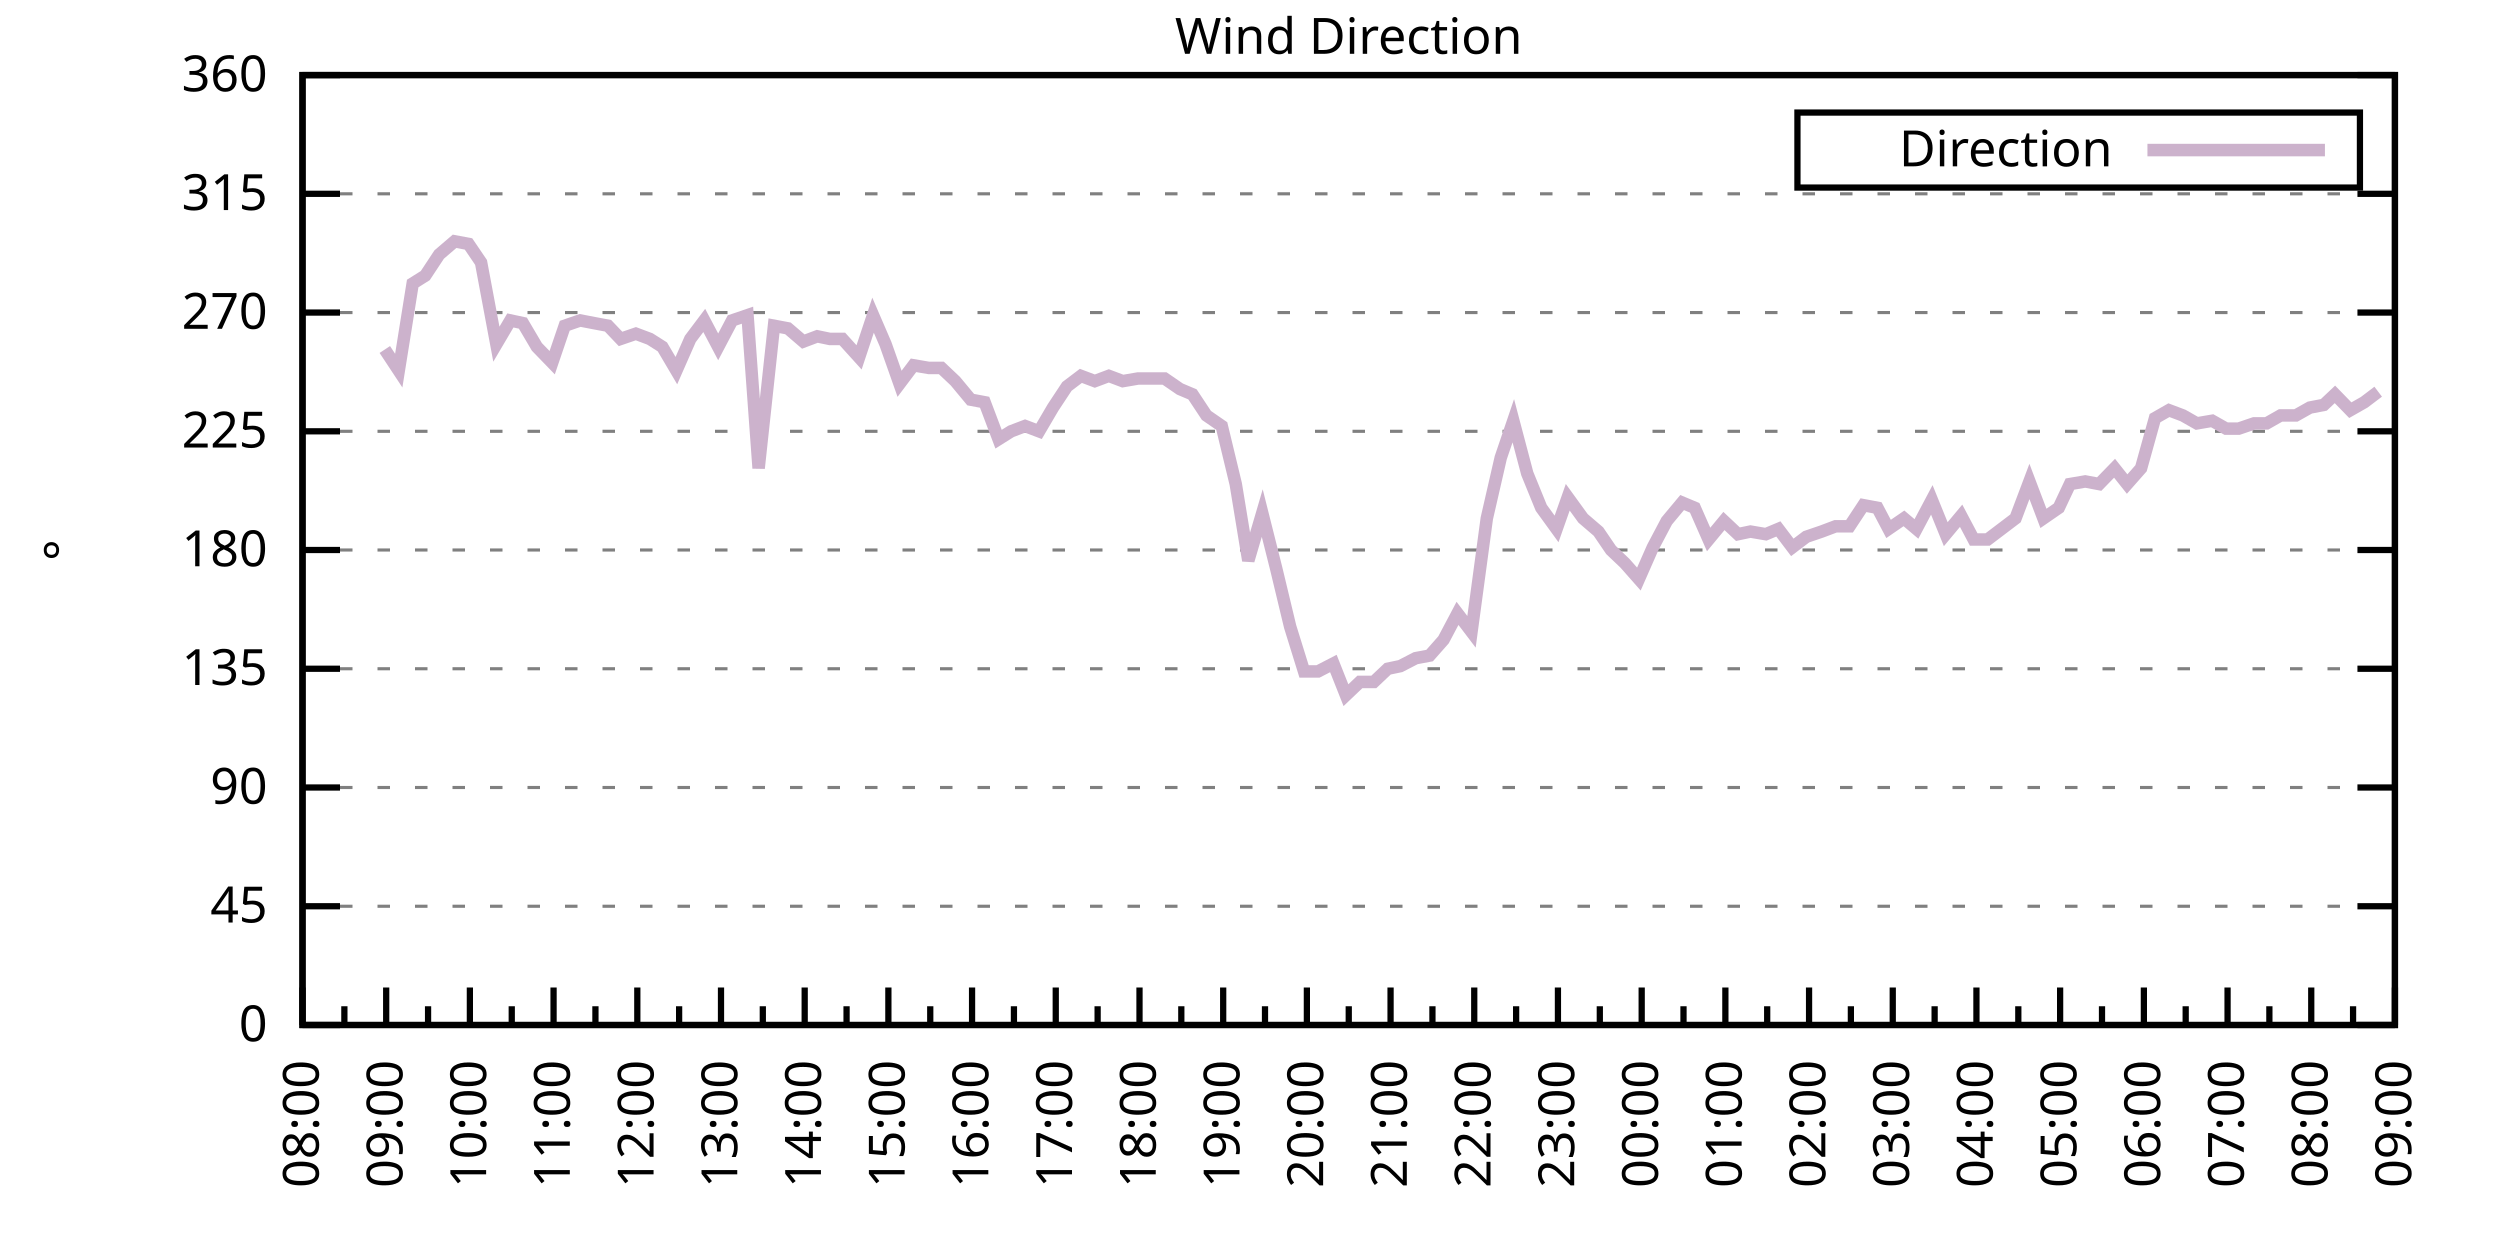
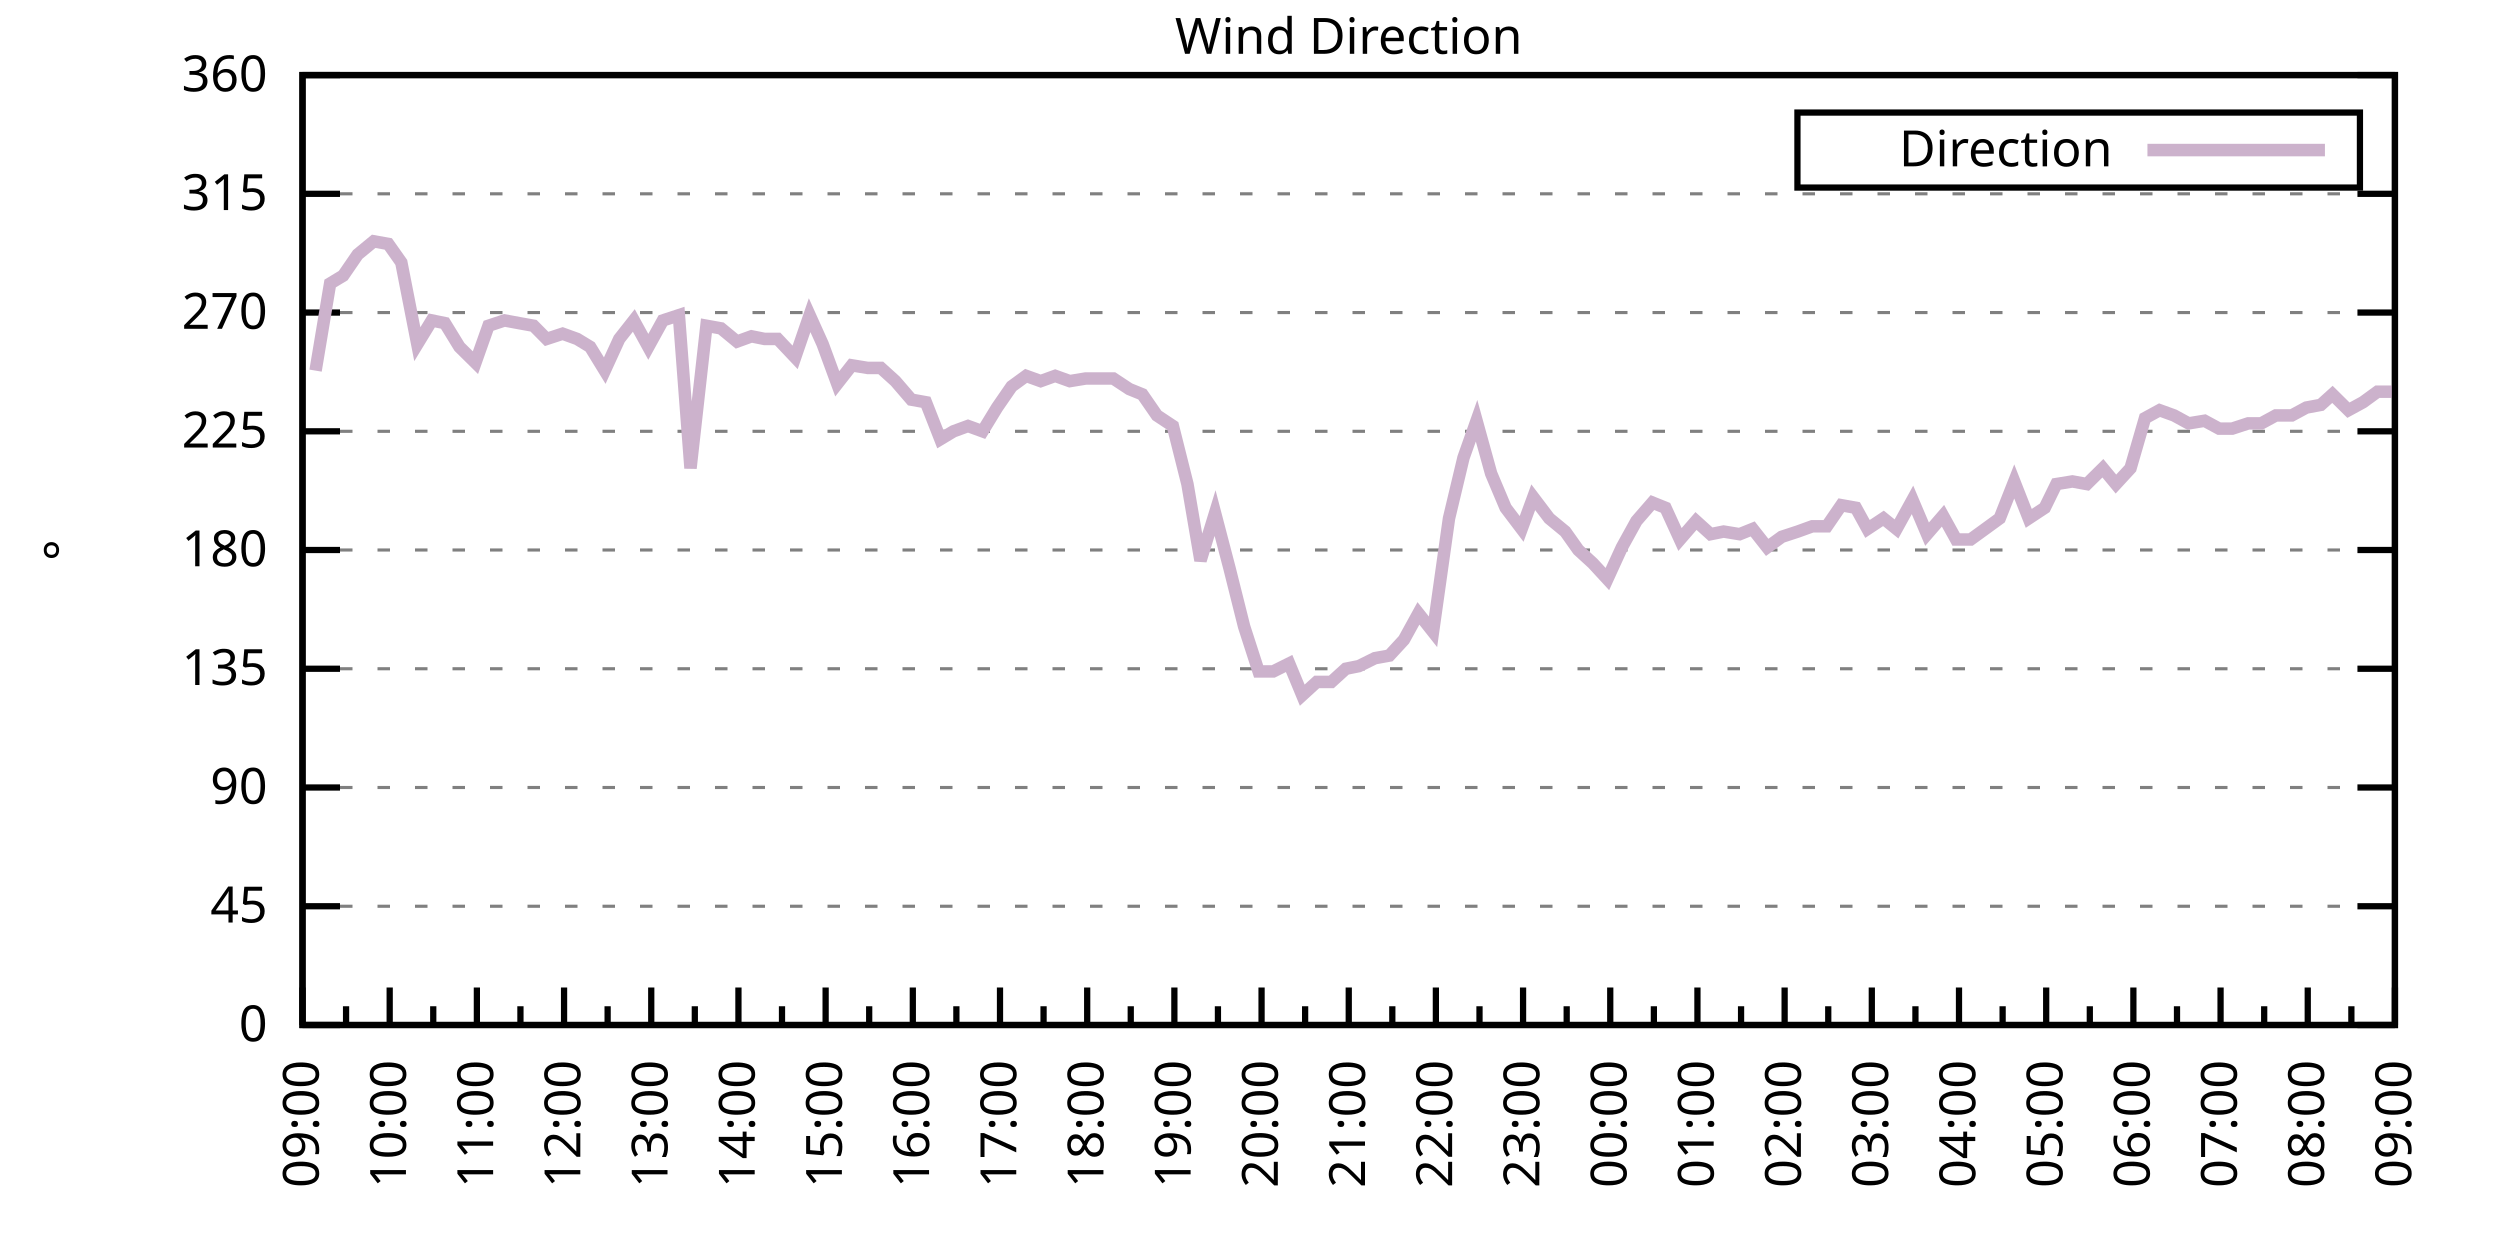
<svg xmlns="http://www.w3.org/2000/svg" xmlns:xlink="http://www.w3.org/1999/xlink" width="400" height="200" viewBox="0 0 400 200">
  <g id="gnuplot_canvas">
    <rect x="0" y="0" width="400" height="200" fill="none" />
    <defs>
      <circle id="gpDot" r="0.5" stroke-width="0.5" stroke="currentColor" />
      <path id="gpPt0" stroke-width="0.333" stroke="currentColor" d="M-1,0 h2 M0,-1 v2" />
      <path id="gpPt1" stroke-width="0.333" stroke="currentColor" d="M-1,-1 L1,1 M1,-1 L-1,1" />
      <path id="gpPt2" stroke-width="0.333" stroke="currentColor" d="M-1,0 L1,0 M0,-1 L0,1 M-1,-1 L1,1 M-1,1 L1,-1" />
      <rect id="gpPt3" stroke-width="0.333" stroke="currentColor" x="-1" y="-1" width="2" height="2" />
      <rect id="gpPt4" stroke-width="0.333" stroke="currentColor" fill="currentColor" x="-1" y="-1" width="2" height="2" />
      <circle id="gpPt5" stroke-width="0.333" stroke="currentColor" cx="0" cy="0" r="1" />
      <use xlink:href="#gpPt5" id="gpPt6" fill="currentColor" stroke="none" />
      <path id="gpPt7" stroke-width="0.333" stroke="currentColor" d="M0,-1.33 L-1.33,0.67 L1.33,0.67 z" />
      <use xlink:href="#gpPt7" id="gpPt8" fill="currentColor" stroke="none" />
      <use xlink:href="#gpPt7" id="gpPt9" stroke="currentColor" transform="rotate(180)" />
      <use xlink:href="#gpPt9" id="gpPt10" fill="currentColor" stroke="none" />
      <use xlink:href="#gpPt3" id="gpPt11" stroke="currentColor" transform="rotate(45)" />
      <use xlink:href="#gpPt11" id="gpPt12" fill="currentColor" stroke="none" />
      <path id="gpPt13" stroke-width="0.333" stroke="currentColor" d="M0,1.330 L1.265,0.411 L0.782,-1.067 L-0.782,-1.076 L-1.265,0.411 z" />
      <use xlink:href="#gpPt13" id="gpPt14" fill="currentColor" stroke="none" />
      <filter id="textbox" filterUnits="objectBoundingBox" x="0" y="0" height="1" width="1">
        <feFlood flood-color="white" flood-opacity="1" result="bgnd" />
        <feComposite in="SourceGraphic" in2="bgnd" operator="atop" />
      </filter>
      <filter id="greybox" filterUnits="objectBoundingBox" x="0" y="0" height="1" width="1">
        <feFlood flood-color="lightgrey" flood-opacity="1" result="grey" />
        <feComposite in="SourceGraphic" in2="grey" operator="atop" />
      </filter>
    </defs>
    <g fill="none" color="white" stroke="currentColor" stroke-width="1.00" stroke-linecap="butt" stroke-linejoin="miter">
</g>
    <g fill="none" color="black" stroke="currentColor" stroke-width="1.00" stroke-linecap="butt" stroke-linejoin="miter">
      <g stroke="none" shape-rendering="crispEdges">
        <polygon fill="rgb(255, 255, 255)" points="48.40,164.00 383.18,164.00 383.18,12.02 48.40,12.02 " />
      </g>
    </g>
    <g fill="none" color="black" stroke="currentColor" stroke-width="1.00" stroke-linecap="butt" stroke-linejoin="miter">
</g>
    <g fill="none" color="black" stroke="black" stroke-width="0.50" stroke-linecap="butt" stroke-linejoin="miter">
</g>
    <g fill="none" color="gray" stroke="currentColor" stroke-width="0.50" stroke-linecap="butt" stroke-linejoin="miter">
      <path stroke="gray" stroke-dasharray="2,4" class="gridline" d="M48.40,164.00 L383.19,164.00  " />
    </g>
    <g fill="none" color="gray" stroke="gray" stroke-width="1.00" stroke-linecap="butt" stroke-linejoin="miter">
</g>
    <g fill="none" color="black" stroke="currentColor" stroke-width="1.00" stroke-linecap="butt" stroke-linejoin="miter">
      <path stroke="black" d="M48.40,164.00 L54.40,164.00 M383.19,164.00 L377.19,164.00  " />
      <g transform="translate(42.80,166.60)" stroke="none" fill="black" font-family="Sans" font-size="8.00" text-anchor="end">
        <text>
          <tspan font-family="Sans"> 0</tspan>
        </text>
      </g>
    </g>
    <g fill="none" color="black" stroke="currentColor" stroke-width="1.00" stroke-linecap="butt" stroke-linejoin="miter">
</g>
    <g fill="none" color="black" stroke="black" stroke-width="0.50" stroke-linecap="butt" stroke-linejoin="miter">
</g>
    <g fill="none" color="gray" stroke="currentColor" stroke-width="0.50" stroke-linecap="butt" stroke-linejoin="miter">
      <path stroke="gray" stroke-dasharray="2,4" class="gridline" d="M48.40,145.00 L383.19,145.00  " />
    </g>
    <g fill="none" color="gray" stroke="gray" stroke-width="1.00" stroke-linecap="butt" stroke-linejoin="miter">
</g>
    <g fill="none" color="black" stroke="currentColor" stroke-width="1.00" stroke-linecap="butt" stroke-linejoin="miter">
      <path stroke="black" d="M48.40,145.00 L54.40,145.00 M383.19,145.00 L377.19,145.00  " />
      <g transform="translate(42.80,147.60)" stroke="none" fill="black" font-family="Sans" font-size="8.00" text-anchor="end">
        <text>
          <tspan font-family="Sans"> 45</tspan>
        </text>
      </g>
    </g>
    <g fill="none" color="black" stroke="currentColor" stroke-width="1.00" stroke-linecap="butt" stroke-linejoin="miter">
</g>
    <g fill="none" color="black" stroke="black" stroke-width="0.50" stroke-linecap="butt" stroke-linejoin="miter">
</g>
    <g fill="none" color="gray" stroke="currentColor" stroke-width="0.50" stroke-linecap="butt" stroke-linejoin="miter">
      <path stroke="gray" stroke-dasharray="2,4" class="gridline" d="M48.40,126.00 L383.19,126.00  " />
    </g>
    <g fill="none" color="gray" stroke="gray" stroke-width="1.00" stroke-linecap="butt" stroke-linejoin="miter">
</g>
    <g fill="none" color="black" stroke="currentColor" stroke-width="1.00" stroke-linecap="butt" stroke-linejoin="miter">
      <path stroke="black" d="M48.40,126.00 L54.40,126.00 M383.19,126.00 L377.19,126.00  " />
      <g transform="translate(42.80,128.60)" stroke="none" fill="black" font-family="Sans" font-size="8.00" text-anchor="end">
        <text>
          <tspan font-family="Sans"> 90</tspan>
        </text>
      </g>
    </g>
    <g fill="none" color="black" stroke="currentColor" stroke-width="1.00" stroke-linecap="butt" stroke-linejoin="miter">
</g>
    <g fill="none" color="black" stroke="black" stroke-width="0.50" stroke-linecap="butt" stroke-linejoin="miter">
</g>
    <g fill="none" color="gray" stroke="currentColor" stroke-width="0.50" stroke-linecap="butt" stroke-linejoin="miter">
      <path stroke="gray" stroke-dasharray="2,4" class="gridline" d="M48.40,107.00 L383.19,107.00  " />
    </g>
    <g fill="none" color="gray" stroke="gray" stroke-width="1.00" stroke-linecap="butt" stroke-linejoin="miter">
</g>
    <g fill="none" color="black" stroke="currentColor" stroke-width="1.00" stroke-linecap="butt" stroke-linejoin="miter">
      <path stroke="black" d="M48.40,107.00 L54.40,107.00 M383.19,107.00 L377.19,107.00  " />
      <g transform="translate(42.80,109.60)" stroke="none" fill="black" font-family="Sans" font-size="8.00" text-anchor="end">
        <text>
          <tspan font-family="Sans"> 135</tspan>
        </text>
      </g>
    </g>
    <g fill="none" color="black" stroke="currentColor" stroke-width="1.00" stroke-linecap="butt" stroke-linejoin="miter">
</g>
    <g fill="none" color="black" stroke="black" stroke-width="0.50" stroke-linecap="butt" stroke-linejoin="miter">
</g>
    <g fill="none" color="gray" stroke="currentColor" stroke-width="0.50" stroke-linecap="butt" stroke-linejoin="miter">
      <path stroke="gray" stroke-dasharray="2,4" class="gridline" d="M48.40,88.00 L383.19,88.00  " />
    </g>
    <g fill="none" color="gray" stroke="gray" stroke-width="1.00" stroke-linecap="butt" stroke-linejoin="miter">
</g>
    <g fill="none" color="black" stroke="currentColor" stroke-width="1.00" stroke-linecap="butt" stroke-linejoin="miter">
      <path stroke="black" d="M48.40,88.00 L54.40,88.00 M383.19,88.00 L377.19,88.00  " />
      <g transform="translate(42.80,90.60)" stroke="none" fill="black" font-family="Sans" font-size="8.00" text-anchor="end">
        <text>
          <tspan font-family="Sans"> 180</tspan>
        </text>
      </g>
    </g>
    <g fill="none" color="black" stroke="currentColor" stroke-width="1.00" stroke-linecap="butt" stroke-linejoin="miter">
</g>
    <g fill="none" color="black" stroke="black" stroke-width="0.50" stroke-linecap="butt" stroke-linejoin="miter">
</g>
    <g fill="none" color="gray" stroke="currentColor" stroke-width="0.50" stroke-linecap="butt" stroke-linejoin="miter">
      <path stroke="gray" stroke-dasharray="2,4" class="gridline" d="M48.40,69.01 L383.19,69.01  " />
    </g>
    <g fill="none" color="gray" stroke="gray" stroke-width="1.00" stroke-linecap="butt" stroke-linejoin="miter">
</g>
    <g fill="none" color="black" stroke="currentColor" stroke-width="1.00" stroke-linecap="butt" stroke-linejoin="miter">
      <path stroke="black" d="M48.40,69.01 L54.40,69.01 M383.19,69.01 L377.19,69.01  " />
      <g transform="translate(42.80,71.61)" stroke="none" fill="black" font-family="Sans" font-size="8.00" text-anchor="end">
        <text>
          <tspan font-family="Sans"> 225</tspan>
        </text>
      </g>
    </g>
    <g fill="none" color="black" stroke="currentColor" stroke-width="1.00" stroke-linecap="butt" stroke-linejoin="miter">
</g>
    <g fill="none" color="black" stroke="black" stroke-width="0.50" stroke-linecap="butt" stroke-linejoin="miter">
</g>
    <g fill="none" color="gray" stroke="currentColor" stroke-width="0.50" stroke-linecap="butt" stroke-linejoin="miter">
      <path stroke="gray" stroke-dasharray="2,4" class="gridline" d="M48.40,50.01 L383.19,50.01  " />
    </g>
    <g fill="none" color="gray" stroke="gray" stroke-width="1.00" stroke-linecap="butt" stroke-linejoin="miter">
</g>
    <g fill="none" color="black" stroke="currentColor" stroke-width="1.00" stroke-linecap="butt" stroke-linejoin="miter">
      <path stroke="black" d="M48.40,50.01 L54.40,50.01 M383.19,50.01 L377.19,50.01  " />
      <g transform="translate(42.80,52.61)" stroke="none" fill="black" font-family="Sans" font-size="8.00" text-anchor="end">
        <text>
          <tspan font-family="Sans"> 270</tspan>
        </text>
      </g>
    </g>
    <g fill="none" color="black" stroke="currentColor" stroke-width="1.00" stroke-linecap="butt" stroke-linejoin="miter">
</g>
    <g fill="none" color="black" stroke="black" stroke-width="0.50" stroke-linecap="butt" stroke-linejoin="miter">
</g>
    <g fill="none" color="gray" stroke="currentColor" stroke-width="0.50" stroke-linecap="butt" stroke-linejoin="miter">
      <path stroke="gray" stroke-dasharray="2,4" class="gridline" d="M48.40,31.01 L383.19,31.01  " />
    </g>
    <g fill="none" color="gray" stroke="gray" stroke-width="1.00" stroke-linecap="butt" stroke-linejoin="miter">
</g>
    <g fill="none" color="black" stroke="currentColor" stroke-width="1.00" stroke-linecap="butt" stroke-linejoin="miter">
      <path stroke="black" d="M48.40,31.01 L54.40,31.01 M383.19,31.01 L377.19,31.01  " />
      <g transform="translate(42.80,33.61)" stroke="none" fill="black" font-family="Sans" font-size="8.00" text-anchor="end">
        <text>
          <tspan font-family="Sans"> 315</tspan>
        </text>
      </g>
    </g>
    <g fill="none" color="black" stroke="currentColor" stroke-width="1.00" stroke-linecap="butt" stroke-linejoin="miter">
</g>
    <g fill="none" color="black" stroke="black" stroke-width="0.50" stroke-linecap="butt" stroke-linejoin="miter">
</g>
    <g fill="none" color="gray" stroke="currentColor" stroke-width="0.50" stroke-linecap="butt" stroke-linejoin="miter">
      <path stroke="gray" stroke-dasharray="2,4" class="gridline" d="M48.40,12.01 L383.19,12.01  " />
    </g>
    <g fill="none" color="gray" stroke="gray" stroke-width="1.00" stroke-linecap="butt" stroke-linejoin="miter">
</g>
    <g fill="none" color="black" stroke="currentColor" stroke-width="1.00" stroke-linecap="butt" stroke-linejoin="miter">
      <path stroke="black" d="M48.40,12.01 L54.40,12.01 M383.19,12.01 L377.19,12.01  " />
      <g transform="translate(42.80,14.61)" stroke="none" fill="black" font-family="Sans" font-size="8.00" text-anchor="end">
        <text>
          <tspan font-family="Sans"> 360</tspan>
        </text>
      </g>
    </g>
    <g fill="none" color="black" stroke="currentColor" stroke-width="1.00" stroke-linecap="butt" stroke-linejoin="miter">
      <path stroke="black" d="M48.40,164.00 L48.40,158.00  " />
      <g transform="translate(51.00,169.60) rotate(270)" stroke="none" fill="black" font-family="Sans" font-size="8.00" text-anchor="end">
        <text>
+           <tspan font-family="Sans">09:00</tspan>
+         </text>
+       </g>
+     </g>
+     <g fill="none" color="black" stroke="currentColor" stroke-width="1.00" stroke-linecap="butt" stroke-linejoin="miter">
+       <path stroke="black" d="M55.37,164.00 L55.37,161.00 M62.35,164.00 L62.35,158.00  " />
+       <g transform="translate(64.95,169.60) rotate(270)" stroke="none" fill="black" font-family="Sans" font-size="8.00" text-anchor="end">
+         <text>
+           <tspan font-family="Sans">10:00</tspan>
+         </text>
+       </g>
+     </g>
+     <g fill="none" color="black" stroke="currentColor" stroke-width="1.00" stroke-linecap="butt" stroke-linejoin="miter">
+       <path stroke="black" d="M69.32,164.00 L69.32,161.00 M76.30,164.00 L76.30,158.00  " />
+       <g transform="translate(78.90,169.60) rotate(270)" stroke="none" fill="black" font-family="Sans" font-size="8.00" text-anchor="end">
+         <text>
+           <tspan font-family="Sans">11:00</tspan>
+         </text>
+       </g>
+     </g>
+     <g fill="none" color="black" stroke="currentColor" stroke-width="1.00" stroke-linecap="butt" stroke-linejoin="miter">
+       <path stroke="black" d="M83.27,164.00 L83.27,161.00 M90.25,164.00 L90.25,158.00  " />
+       <g transform="translate(92.85,169.60) rotate(270)" stroke="none" fill="black" font-family="Sans" font-size="8.00" text-anchor="end">
+         <text>
+           <tspan font-family="Sans">12:00</tspan>
+         </text>
+       </g>
+     </g>
+     <g fill="none" color="black" stroke="currentColor" stroke-width="1.00" stroke-linecap="butt" stroke-linejoin="miter">
+       <path stroke="black" d="M97.22,164.00 L97.22,161.00 M104.20,164.00 L104.20,158.00  " />
+       <g transform="translate(106.80,169.60) rotate(270)" stroke="none" fill="black" font-family="Sans" font-size="8.00" text-anchor="end">
+         <text>
+           <tspan font-family="Sans">13:00</tspan>
+         </text>
+       </g>
+     </g>
+     <g fill="none" color="black" stroke="currentColor" stroke-width="1.00" stroke-linecap="butt" stroke-linejoin="miter">
+       <path stroke="black" d="M111.17,164.00 L111.17,161.00 M118.15,164.00 L118.15,158.00  " />
+       <g transform="translate(120.75,169.60) rotate(270)" stroke="none" fill="black" font-family="Sans" font-size="8.00" text-anchor="end">
+         <text>
+           <tspan font-family="Sans">14:00</tspan>
+         </text>
+       </g>
+     </g>
+     <g fill="none" color="black" stroke="currentColor" stroke-width="1.00" stroke-linecap="butt" stroke-linejoin="miter">
+       <path stroke="black" d="M125.12,164.00 L125.12,161.00 M132.10,164.00 L132.10,158.00  " />
+       <g transform="translate(134.70,169.60) rotate(270)" stroke="none" fill="black" font-family="Sans" font-size="8.00" text-anchor="end">
+         <text>
+           <tspan font-family="Sans">15:00</tspan>
+         </text>
+       </g>
+     </g>
+     <g fill="none" color="black" stroke="currentColor" stroke-width="1.00" stroke-linecap="butt" stroke-linejoin="miter">
+       <path stroke="black" d="M139.07,164.00 L139.07,161.00 M146.05,164.00 L146.05,158.00  " />
+       <g transform="translate(148.65,169.60) rotate(270)" stroke="none" fill="black" font-family="Sans" font-size="8.00" text-anchor="end">
+         <text>
+           <tspan font-family="Sans">16:00</tspan>
+         </text>
+       </g>
+     </g>
+     <g fill="none" color="black" stroke="currentColor" stroke-width="1.00" stroke-linecap="butt" stroke-linejoin="miter">
+       <path stroke="black" d="M153.02,164.00 L153.02,161.00 M160.00,164.00 L160.00,158.00  " />
+       <g transform="translate(162.60,169.60) rotate(270)" stroke="none" fill="black" font-family="Sans" font-size="8.00" text-anchor="end">
+         <text>
+           <tspan font-family="Sans">17:00</tspan>
+         </text>
+       </g>
+     </g>
+     <g fill="none" color="black" stroke="currentColor" stroke-width="1.00" stroke-linecap="butt" stroke-linejoin="miter">
+       <path stroke="black" d="M166.97,164.00 L166.97,161.00 M173.95,164.00 L173.95,158.00  " />
+       <g transform="translate(176.55,169.60) rotate(270)" stroke="none" fill="black" font-family="Sans" font-size="8.00" text-anchor="end">
+         <text>
+           <tspan font-family="Sans">18:00</tspan>
+         </text>
+       </g>
+     </g>
+     <g fill="none" color="black" stroke="currentColor" stroke-width="1.00" stroke-linecap="butt" stroke-linejoin="miter">
+       <path stroke="black" d="M180.92,164.00 L180.92,161.00 M187.90,164.00 L187.90,158.00  " />
+       <g transform="translate(190.50,169.60) rotate(270)" stroke="none" fill="black" font-family="Sans" font-size="8.00" text-anchor="end">
+         <text>
+           <tspan font-family="Sans">19:00</tspan>
+         </text>
+       </g>
+     </g>
+     <g fill="none" color="black" stroke="currentColor" stroke-width="1.00" stroke-linecap="butt" stroke-linejoin="miter">
+       <path stroke="black" d="M194.87,164.00 L194.87,161.00 M201.85,164.00 L201.85,158.00  " />
+       <g transform="translate(204.45,169.60) rotate(270)" stroke="none" fill="black" font-family="Sans" font-size="8.00" text-anchor="end">
+         <text>
+           <tspan font-family="Sans">20:00</tspan>
+         </text>
+       </g>
+     </g>
+     <g fill="none" color="black" stroke="currentColor" stroke-width="1.00" stroke-linecap="butt" stroke-linejoin="miter">
+       <path stroke="black" d="M208.82,164.00 L208.82,161.00 M215.80,164.00 L215.80,158.00  " />
+       <g transform="translate(218.40,169.60) rotate(270)" stroke="none" fill="black" font-family="Sans" font-size="8.00" text-anchor="end">
+         <text>
+           <tspan font-family="Sans">21:00</tspan>
+         </text>
+       </g>
+     </g>
+     <g fill="none" color="black" stroke="currentColor" stroke-width="1.00" stroke-linecap="butt" stroke-linejoin="miter">
+       <path stroke="black" d="M222.77,164.00 L222.77,161.00 M229.74,164.00 L229.74,158.00  " />
+       <g transform="translate(232.34,169.60) rotate(270)" stroke="none" fill="black" font-family="Sans" font-size="8.00" text-anchor="end">
+         <text>
+           <tspan font-family="Sans">22:00</tspan>
+         </text>
+       </g>
+     </g>
+     <g fill="none" color="black" stroke="currentColor" stroke-width="1.00" stroke-linecap="butt" stroke-linejoin="miter">
+       <path stroke="black" d="M236.72,164.00 L236.72,161.00 M243.69,164.00 L243.69,158.00  " />
+       <g transform="translate(246.29,169.60) rotate(270)" stroke="none" fill="black" font-family="Sans" font-size="8.00" text-anchor="end">
+         <text>
+           <tspan font-family="Sans">23:00</tspan>
+         </text>
+       </g>
+     </g>
+     <g fill="none" color="black" stroke="currentColor" stroke-width="1.00" stroke-linecap="butt" stroke-linejoin="miter">
+       <path stroke="black" d="M250.67,164.00 L250.67,161.00 M257.64,164.00 L257.64,158.00  " />
+       <g transform="translate(260.24,169.60) rotate(270)" stroke="none" fill="black" font-family="Sans" font-size="8.00" text-anchor="end">
+         <text>
+           <tspan font-family="Sans">00:00</tspan>
+         </text>
+       </g>
+     </g>
+     <g fill="none" color="black" stroke="currentColor" stroke-width="1.00" stroke-linecap="butt" stroke-linejoin="miter">
+       <path stroke="black" d="M264.62,164.00 L264.62,161.00 M271.59,164.00 L271.59,158.00  " />
+       <g transform="translate(274.19,169.60) rotate(270)" stroke="none" fill="black" font-family="Sans" font-size="8.00" text-anchor="end">
+         <text>
+           <tspan font-family="Sans">01:00</tspan>
+         </text>
+       </g>
+     </g>
+     <g fill="none" color="black" stroke="currentColor" stroke-width="1.00" stroke-linecap="butt" stroke-linejoin="miter">
+       <path stroke="black" d="M278.57,164.00 L278.57,161.00 M285.54,164.00 L285.54,158.00  " />
+       <g transform="translate(288.14,169.60) rotate(270)" stroke="none" fill="black" font-family="Sans" font-size="8.00" text-anchor="end">
+         <text>
+           <tspan font-family="Sans">02:00</tspan>
+         </text>
+       </g>
+     </g>
+     <g fill="none" color="black" stroke="currentColor" stroke-width="1.00" stroke-linecap="butt" stroke-linejoin="miter">
+       <path stroke="black" d="M292.52,164.00 L292.52,161.00 M299.49,164.00 L299.49,158.00  " />
+       <g transform="translate(302.09,169.60) rotate(270)" stroke="none" fill="black" font-family="Sans" font-size="8.00" text-anchor="end">
+         <text>
+           <tspan font-family="Sans">03:00</tspan>
+         </text>
+       </g>
+     </g>
+     <g fill="none" color="black" stroke="currentColor" stroke-width="1.00" stroke-linecap="butt" stroke-linejoin="miter">
+       <path stroke="black" d="M306.47,164.00 L306.47,161.00 M313.44,164.00 L313.44,158.00  " />
+       <g transform="translate(316.04,169.60) rotate(270)" stroke="none" fill="black" font-family="Sans" font-size="8.00" text-anchor="end">
+         <text>
+           <tspan font-family="Sans">04:00</tspan>
+         </text>
+       </g>
+     </g>
+     <g fill="none" color="black" stroke="currentColor" stroke-width="1.00" stroke-linecap="butt" stroke-linejoin="miter">
+       <path stroke="black" d="M320.42,164.00 L320.42,161.00 M327.39,164.00 L327.39,158.00  " />
+       <g transform="translate(329.99,169.60) rotate(270)" stroke="none" fill="black" font-family="Sans" font-size="8.00" text-anchor="end">
+         <text>
+           <tspan font-family="Sans">05:00</tspan>
+         </text>
+       </g>
+     </g>
+     <g fill="none" color="black" stroke="currentColor" stroke-width="1.00" stroke-linecap="butt" stroke-linejoin="miter">
+       <path stroke="black" d="M334.37,164.00 L334.37,161.00 M341.34,164.00 L341.34,158.00  " />
+       <g transform="translate(343.94,169.60) rotate(270)" stroke="none" fill="black" font-family="Sans" font-size="8.00" text-anchor="end">
+         <text>
+           <tspan font-family="Sans">06:00</tspan>
+         </text>
+       </g>
+     </g>
+     <g fill="none" color="black" stroke="currentColor" stroke-width="1.00" stroke-linecap="butt" stroke-linejoin="miter">
+       <path stroke="black" d="M348.32,164.00 L348.32,161.00 M355.29,164.00 L355.29,158.00  " />
+       <g transform="translate(357.89,169.60) rotate(270)" stroke="none" fill="black" font-family="Sans" font-size="8.00" text-anchor="end">
+         <text>
+           <tspan font-family="Sans">07:00</tspan>
+         </text>
+       </g>
+     </g>
+     <g fill="none" color="black" stroke="currentColor" stroke-width="1.00" stroke-linecap="butt" stroke-linejoin="miter">
+       <path stroke="black" d="M362.27,164.00 L362.27,161.00 M369.24,164.00 L369.24,158.00  " />
+       <g transform="translate(371.84,169.60) rotate(270)" stroke="none" fill="black" font-family="Sans" font-size="8.00" text-anchor="end">
+         <text>
          <tspan font-family="Sans">08:00</tspan>
        </text>
      </g>
    </g>
    <g fill="none" color="black" stroke="currentColor" stroke-width="1.00" stroke-linecap="butt" stroke-linejoin="miter">
-       <path stroke="black" d="M55.10,164.00 L55.10,161.00 M61.79,164.00 L61.79,158.00  " />
-       <g transform="translate(64.39,169.60) rotate(270)" stroke="none" fill="black" font-family="Sans" font-size="8.00" text-anchor="end">
-         <text>
-           <tspan font-family="Sans">09:00</tspan>
-         </text>
-       </g>
-     </g>
-     <g fill="none" color="black" stroke="currentColor" stroke-width="1.00" stroke-linecap="butt" stroke-linejoin="miter">
-       <path stroke="black" d="M68.49,164.00 L68.49,161.00 M75.18,164.00 L75.18,158.00  " />
-       <g transform="translate(77.78,169.60) rotate(270)" stroke="none" fill="black" font-family="Sans" font-size="8.00" text-anchor="end">
-         <text>
-           <tspan font-family="Sans">10:00</tspan>
-         </text>
-       </g>
-     </g>
-     <g fill="none" color="black" stroke="currentColor" stroke-width="1.00" stroke-linecap="butt" stroke-linejoin="miter">
-       <path stroke="black" d="M81.88,164.00 L81.88,161.00 M88.57,164.00 L88.57,158.00  " />
-       <g transform="translate(91.17,169.60) rotate(270)" stroke="none" fill="black" font-family="Sans" font-size="8.00" text-anchor="end">
-         <text>
-           <tspan font-family="Sans">11:00</tspan>
-         </text>
-       </g>
-     </g>
-     <g fill="none" color="black" stroke="currentColor" stroke-width="1.00" stroke-linecap="butt" stroke-linejoin="miter">
-       <path stroke="black" d="M95.27,164.00 L95.27,161.00 M101.97,164.00 L101.97,158.00  " />
-       <g transform="translate(104.57,169.60) rotate(270)" stroke="none" fill="black" font-family="Sans" font-size="8.00" text-anchor="end">
-         <text>
-           <tspan font-family="Sans">12:00</tspan>
-         </text>
-       </g>
-     </g>
-     <g fill="none" color="black" stroke="currentColor" stroke-width="1.00" stroke-linecap="butt" stroke-linejoin="miter">
-       <path stroke="black" d="M108.66,164.00 L108.66,161.00 M115.36,164.00 L115.36,158.00  " />
-       <g transform="translate(117.96,169.60) rotate(270)" stroke="none" fill="black" font-family="Sans" font-size="8.00" text-anchor="end">
-         <text>
-           <tspan font-family="Sans">13:00</tspan>
-         </text>
-       </g>
-     </g>
-     <g fill="none" color="black" stroke="currentColor" stroke-width="1.00" stroke-linecap="butt" stroke-linejoin="miter">
-       <path stroke="black" d="M122.05,164.00 L122.05,161.00 M128.75,164.00 L128.75,158.00  " />
-       <g transform="translate(131.35,169.60) rotate(270)" stroke="none" fill="black" font-family="Sans" font-size="8.00" text-anchor="end">
-         <text>
-           <tspan font-family="Sans">14:00</tspan>
-         </text>
-       </g>
-     </g>
-     <g fill="none" color="black" stroke="currentColor" stroke-width="1.00" stroke-linecap="butt" stroke-linejoin="miter">
-       <path stroke="black" d="M135.45,164.00 L135.45,161.00 M142.14,164.00 L142.14,158.00  " />
-       <g transform="translate(144.74,169.60) rotate(270)" stroke="none" fill="black" font-family="Sans" font-size="8.00" text-anchor="end">
-         <text>
-           <tspan font-family="Sans">15:00</tspan>
-         </text>
-       </g>
-     </g>
-     <g fill="none" color="black" stroke="currentColor" stroke-width="1.00" stroke-linecap="butt" stroke-linejoin="miter">
-       <path stroke="black" d="M148.84,164.00 L148.84,161.00 M155.53,164.00 L155.53,158.00  " />
-       <g transform="translate(158.13,169.60) rotate(270)" stroke="none" fill="black" font-family="Sans" font-size="8.00" text-anchor="end">
-         <text>
-           <tspan font-family="Sans">16:00</tspan>
-         </text>
-       </g>
-     </g>
-     <g fill="none" color="black" stroke="currentColor" stroke-width="1.00" stroke-linecap="butt" stroke-linejoin="miter">
-       <path stroke="black" d="M162.23,164.00 L162.23,161.00 M168.92,164.00 L168.92,158.00  " />
-       <g transform="translate(171.52,169.60) rotate(270)" stroke="none" fill="black" font-family="Sans" font-size="8.00" text-anchor="end">
-         <text>
-           <tspan font-family="Sans">17:00</tspan>
-         </text>
-       </g>
-     </g>
-     <g fill="none" color="black" stroke="currentColor" stroke-width="1.00" stroke-linecap="butt" stroke-linejoin="miter">
-       <path stroke="black" d="M175.62,164.00 L175.62,161.00 M182.32,164.00 L182.32,158.00  " />
-       <g transform="translate(184.92,169.60) rotate(270)" stroke="none" fill="black" font-family="Sans" font-size="8.00" text-anchor="end">
-         <text>
-           <tspan font-family="Sans">18:00</tspan>
-         </text>
-       </g>
-     </g>
-     <g fill="none" color="black" stroke="currentColor" stroke-width="1.00" stroke-linecap="butt" stroke-linejoin="miter">
-       <path stroke="black" d="M189.01,164.00 L189.01,161.00 M195.71,164.00 L195.71,158.00  " />
-       <g transform="translate(198.31,169.60) rotate(270)" stroke="none" fill="black" font-family="Sans" font-size="8.00" text-anchor="end">
-         <text>
-           <tspan font-family="Sans">19:00</tspan>
-         </text>
-       </g>
-     </g>
-     <g fill="none" color="black" stroke="currentColor" stroke-width="1.00" stroke-linecap="butt" stroke-linejoin="miter">
-       <path stroke="black" d="M202.40,164.00 L202.40,161.00 M209.10,164.00 L209.10,158.00  " />
-       <g transform="translate(211.70,169.60) rotate(270)" stroke="none" fill="black" font-family="Sans" font-size="8.00" text-anchor="end">
-         <text>
-           <tspan font-family="Sans">20:00</tspan>
-         </text>
-       </g>
-     </g>
-     <g fill="none" color="black" stroke="currentColor" stroke-width="1.00" stroke-linecap="butt" stroke-linejoin="miter">
-       <path stroke="black" d="M215.80,164.00 L215.80,161.00 M222.49,164.00 L222.49,158.00  " />
-       <g transform="translate(225.09,169.60) rotate(270)" stroke="none" fill="black" font-family="Sans" font-size="8.00" text-anchor="end">
-         <text>
-           <tspan font-family="Sans">21:00</tspan>
-         </text>
-       </g>
-     </g>
-     <g fill="none" color="black" stroke="currentColor" stroke-width="1.00" stroke-linecap="butt" stroke-linejoin="miter">
-       <path stroke="black" d="M229.19,164.00 L229.19,161.00 M235.88,164.00 L235.88,158.00  " />
-       <g transform="translate(238.48,169.60) rotate(270)" stroke="none" fill="black" font-family="Sans" font-size="8.00" text-anchor="end">
-         <text>
-           <tspan font-family="Sans">22:00</tspan>
-         </text>
-       </g>
-     </g>
-     <g fill="none" color="black" stroke="currentColor" stroke-width="1.00" stroke-linecap="butt" stroke-linejoin="miter">
-       <path stroke="black" d="M242.58,164.00 L242.58,161.00 M249.27,164.00 L249.27,158.00  " />
-       <g transform="translate(251.87,169.60) rotate(270)" stroke="none" fill="black" font-family="Sans" font-size="8.00" text-anchor="end">
-         <text>
-           <tspan font-family="Sans">23:00</tspan>
-         </text>
-       </g>
-     </g>
-     <g fill="none" color="black" stroke="currentColor" stroke-width="1.00" stroke-linecap="butt" stroke-linejoin="miter">
-       <path stroke="black" d="M255.97,164.00 L255.97,161.00 M262.67,164.00 L262.67,158.00  " />
-       <g transform="translate(265.27,169.60) rotate(270)" stroke="none" fill="black" font-family="Sans" font-size="8.00" text-anchor="end">
-         <text>
-           <tspan font-family="Sans">00:00</tspan>
-         </text>
-       </g>
-     </g>
-     <g fill="none" color="black" stroke="currentColor" stroke-width="1.00" stroke-linecap="butt" stroke-linejoin="miter">
-       <path stroke="black" d="M269.36,164.00 L269.36,161.00 M276.06,164.00 L276.06,158.00  " />
-       <g transform="translate(278.66,169.60) rotate(270)" stroke="none" fill="black" font-family="Sans" font-size="8.00" text-anchor="end">
-         <text>
-           <tspan font-family="Sans">01:00</tspan>
-         </text>
-       </g>
-     </g>
-     <g fill="none" color="black" stroke="currentColor" stroke-width="1.00" stroke-linecap="butt" stroke-linejoin="miter">
-       <path stroke="black" d="M282.75,164.00 L282.75,161.00 M289.45,164.00 L289.45,158.00  " />
-       <g transform="translate(292.05,169.60) rotate(270)" stroke="none" fill="black" font-family="Sans" font-size="8.00" text-anchor="end">
-         <text>
-           <tspan font-family="Sans">02:00</tspan>
-         </text>
-       </g>
-     </g>
-     <g fill="none" color="black" stroke="currentColor" stroke-width="1.00" stroke-linecap="butt" stroke-linejoin="miter">
-       <path stroke="black" d="M296.14,164.00 L296.14,161.00 M302.84,164.00 L302.84,158.00  " />
-       <g transform="translate(305.44,169.60) rotate(270)" stroke="none" fill="black" font-family="Sans" font-size="8.00" text-anchor="end">
-         <text>
-           <tspan font-family="Sans">03:00</tspan>
-         </text>
-       </g>
-     </g>
-     <g fill="none" color="black" stroke="currentColor" stroke-width="1.00" stroke-linecap="butt" stroke-linejoin="miter">
-       <path stroke="black" d="M309.54,164.00 L309.54,161.00 M316.23,164.00 L316.23,158.00  " />
-       <g transform="translate(318.83,169.60) rotate(270)" stroke="none" fill="black" font-family="Sans" font-size="8.00" text-anchor="end">
-         <text>
-           <tspan font-family="Sans">04:00</tspan>
-         </text>
-       </g>
-     </g>
-     <g fill="none" color="black" stroke="currentColor" stroke-width="1.00" stroke-linecap="butt" stroke-linejoin="miter">
-       <path stroke="black" d="M322.93,164.00 L322.93,161.00 M329.62,164.00 L329.62,158.00  " />
-       <g transform="translate(332.22,169.60) rotate(270)" stroke="none" fill="black" font-family="Sans" font-size="8.00" text-anchor="end">
-         <text>
-           <tspan font-family="Sans">05:00</tspan>
-         </text>
-       </g>
-     </g>
-     <g fill="none" color="black" stroke="currentColor" stroke-width="1.00" stroke-linecap="butt" stroke-linejoin="miter">
-       <path stroke="black" d="M336.32,164.00 L336.32,161.00 M343.02,164.00 L343.02,158.00  " />
-       <g transform="translate(345.62,169.60) rotate(270)" stroke="none" fill="black" font-family="Sans" font-size="8.00" text-anchor="end">
-         <text>
-           <tspan font-family="Sans">06:00</tspan>
-         </text>
-       </g>
-     </g>
-     <g fill="none" color="black" stroke="currentColor" stroke-width="1.00" stroke-linecap="butt" stroke-linejoin="miter">
-       <path stroke="black" d="M349.71,164.00 L349.71,161.00 M356.41,164.00 L356.41,158.00  " />
-       <g transform="translate(359.01,169.60) rotate(270)" stroke="none" fill="black" font-family="Sans" font-size="8.00" text-anchor="end">
-         <text>
-           <tspan font-family="Sans">07:00</tspan>
-         </text>
-       </g>
-     </g>
-     <g fill="none" color="black" stroke="currentColor" stroke-width="1.00" stroke-linecap="butt" stroke-linejoin="miter">
-       <path stroke="black" d="M363.10,164.00 L363.10,161.00 M369.80,164.00 L369.80,158.00  " />
-       <g transform="translate(372.40,169.60) rotate(270)" stroke="none" fill="black" font-family="Sans" font-size="8.00" text-anchor="end">
-         <text>
-           <tspan font-family="Sans">08:00</tspan>
-         </text>
-       </g>
-     </g>
-     <g fill="none" color="black" stroke="currentColor" stroke-width="1.00" stroke-linecap="butt" stroke-linejoin="miter">
-       <path stroke="black" d="M376.49,164.00 L376.49,161.00 M383.19,164.00 L383.19,158.00  " />
+       <path stroke="black" d="M376.22,164.00 L376.22,161.00 M383.19,164.00 L383.19,158.00  " />
      <g transform="translate(385.79,169.60) rotate(270)" stroke="none" fill="black" font-family="Sans" font-size="8.00" text-anchor="end">
        <text>
          <tspan font-family="Sans">09:00</tspan>
        </text>
      </g>
    </g>
    <g fill="none" color="black" stroke="currentColor" stroke-width="1.00" stroke-linecap="butt" stroke-linejoin="miter">
</g>
    <g fill="none" color="black" stroke="currentColor" stroke-width="1.00" stroke-linecap="butt" stroke-linejoin="miter">
      <path stroke="black" d="M48.40,12.01 L48.40,164.00 L383.19,164.00 L383.19,12.01 L48.40,12.01 Z  " />
    </g>
    <g fill="none" color="black" stroke="currentColor" stroke-width="1.00" stroke-linecap="butt" stroke-linejoin="miter">
      <g transform="translate(12.80,88.01) rotate(270)" stroke="none" fill="black" font-family="Sans" font-size="8.00" text-anchor="middle">
        <text>
          <tspan font-family="Sans">°</tspan>
        </text>
      </g>
    </g>
    <g fill="none" color="black" stroke="currentColor" stroke-width="1.00" stroke-linecap="butt" stroke-linejoin="miter">
</g>
    <g fill="none" color="black" stroke="currentColor" stroke-width="1.00" stroke-linecap="butt" stroke-linejoin="miter">
      <path stroke="black" d="M287.59,30.01 L287.59,18.01 L377.59,18.01 L377.59,30.01 L287.59,30.01 Z  " />
    </g>
    <g id="Wind_direction_plot_1">
      <g fill="none" color="white" stroke="black" stroke-width="2.00" stroke-linecap="butt" stroke-linejoin="miter">
</g>
      <g fill="none" color="black" stroke="currentColor" stroke-width="2.00" stroke-linecap="butt" stroke-linejoin="miter">
        <g transform="translate(337.99,26.61)" stroke="none" fill="black" font-family="Sans" font-size="8.00" text-anchor="end">
          <text>
            <tspan font-family="Sans">Direction</tspan>
          </text>
        </g>
      </g>
      <g fill="none" color="black" stroke="currentColor" stroke-width="2.00" stroke-linecap="butt" stroke-linejoin="miter">
-         <path stroke="rgb(204, 178, 204)" d="M343.59,24.01 L371.99,24.01 M61.57,55.92 L63.80,59.30 L66.03,45.36 L68.04,44.10 L70.27,40.72 L72.73,38.61   L74.96,39.03 L76.97,41.99 L79.42,55.07 L81.66,51.27 L83.66,51.70 L85.90,55.50 L88.35,58.03 L90.36,52.12   L92.82,51.27 L95.05,51.70 L97.28,52.12 L99.29,54.23 L101.74,53.39 L103.98,54.23 L105.98,55.50 L108.22,59.30   L110.45,54.23 L112.68,51.27 L114.91,55.50 L117.14,51.27 L119.60,50.43 L121.38,74.92 L123.84,52.12 L126.07,52.54   L128.53,54.65 L130.76,53.81 L132.77,54.23 L134.78,54.23 L137.45,57.18 L139.69,50.43 L141.69,55.07 L143.93,61.41   L146.16,58.45 L148.61,58.87 L150.62,58.87 L152.85,60.98 L155.31,63.94 L157.54,64.36 L159.77,70.27 L161.78,69.01   L164.01,68.16 L166.25,69.01 L168.48,65.21 L170.71,61.83 L172.94,60.14 L175.17,60.98 L177.41,60.14 L179.64,60.98   L182.09,60.56 L184.10,60.56 L186.33,60.56 L188.79,62.25 L190.80,63.10 L193.03,66.47 L195.48,68.16 L197.72,77.45   L199.73,89.69 L201.96,82.09 L204.19,90.96 L206.42,100.25 L208.65,107.43 L210.88,107.43 L213.34,106.16 L215.35,111.23   L217.58,109.11 L219.81,109.11 L222.04,107.00 L224.05,106.58 L226.51,105.31 L228.74,104.89 L230.97,102.36 L233.20,98.14   L235.44,101.09 L237.89,82.94 L240.12,73.23 L242.13,67.32 L244.36,75.76 L246.60,81.25 L249.05,84.63 L250.84,79.56   L253.29,82.94 L255.75,85.05 L257.76,88.00 L259.99,90.12 L262.22,92.65 L264.45,87.58 L266.68,83.36 L269.14,80.41   L271.15,81.25 L273.38,86.32 L275.83,83.36 L278.07,85.47 L280.07,85.05 L282.53,85.47 L284.54,84.63 L286.77,87.58   L289.00,85.89 L291.46,85.05 L293.69,84.21 L295.92,84.21 L298.15,80.83 L300.39,81.25 L302.17,84.63 L304.63,82.94   L306.63,84.63 L309.09,79.98 L311.32,85.47 L313.78,82.52 L315.79,86.32 L318.02,86.32 L320.25,84.63 L322.48,82.94   L324.71,77.03 L326.95,82.94 L329.40,81.25 L331.19,77.45 L333.64,77.03 L335.87,77.45 L338.33,74.92 L340.34,77.45   L342.57,74.92 L344.80,66.90 L347.03,65.63 L349.26,66.47 L351.50,67.74 L353.95,67.32 L356.18,68.58 L358.19,68.58   L360.65,67.74 L362.66,67.74 L364.89,66.47 L367.34,66.47 L369.58,65.21 L371.81,64.78 L373.59,63.10 L376.05,65.63   L378.28,64.36 L380.51,62.67  " />
+         <path stroke="rgb(204, 178, 204)" d="M343.59,24.01 L371.99,24.01 M50.49,59.30 L52.82,45.36 L54.91,44.10 L57.23,40.72 L59.79,38.61 L62.12,39.03   L64.21,41.99 L66.77,55.07 L69.09,51.27 L71.18,51.70 L73.51,55.50 L76.07,58.03 L78.16,52.12 L80.72,51.27   L83.04,51.70 L85.37,52.12 L87.46,54.23 L90.02,53.39 L92.34,54.23 L94.43,55.50 L96.76,59.30 L99.08,54.23   L101.41,51.27 L103.73,55.50 L106.06,51.27 L108.62,50.43 L110.48,74.92 L113.03,52.12 L115.36,52.54 L117.92,54.65   L120.24,53.81 L122.33,54.23 L124.43,54.23 L127.22,57.18 L129.54,50.43 L131.63,55.07 L133.96,61.41 L136.28,58.45   L138.84,58.87 L140.93,58.87 L143.26,60.98 L145.81,63.94 L148.14,64.36 L150.46,70.27 L152.56,69.01 L154.88,68.16   L157.21,69.01 L159.53,65.21 L161.86,61.83 L164.18,60.14 L166.51,60.98 L168.83,60.14 L171.16,60.98 L173.71,60.56   L175.81,60.56 L178.13,60.56 L180.69,62.25 L182.78,63.10 L185.11,66.47 L187.66,68.16 L189.99,77.45 L192.08,89.69   L194.41,82.09 L196.73,90.96 L199.06,100.25 L201.38,107.43 L203.71,107.43 L206.26,106.16 L208.36,111.23 L210.68,109.11   L213.01,109.11 L215.33,107.00 L217.42,106.58 L219.98,105.31 L222.30,104.89 L224.63,102.36 L226.95,98.14 L229.28,101.09   L231.84,82.94 L234.16,73.23 L236.25,67.32 L238.58,75.76 L240.90,81.25 L243.46,84.63 L245.32,79.56 L247.88,82.94   L250.44,85.05 L252.53,88.00 L254.85,90.12 L257.18,92.65 L259.50,87.58 L261.83,83.36 L264.39,80.41 L266.48,81.25   L268.80,86.32 L271.36,83.36 L273.69,85.47 L275.78,85.05 L278.34,85.47 L280.43,84.63 L282.75,87.58 L285.08,85.89   L287.64,85.05 L289.96,84.21 L292.29,84.21 L294.61,80.83 L296.94,81.25 L298.80,84.63 L301.35,82.94 L303.44,84.63   L306.00,79.98 L308.33,85.47 L310.88,82.52 L312.98,86.32 L315.30,86.32 L317.63,84.63 L319.95,82.94 L322.28,77.03   L324.60,82.94 L327.16,81.25 L329.02,77.45 L331.58,77.03 L333.90,77.45 L336.46,74.92 L338.55,77.45 L340.88,74.92   L343.20,66.90 L345.53,65.63 L347.85,66.47 L350.18,67.74 L352.73,67.32 L355.06,68.58 L357.15,68.58 L359.71,67.74   L361.80,67.74 L364.13,66.47 L366.68,66.47 L369.01,65.21 L371.33,64.78 L373.19,63.10 L375.75,65.63 L378.08,64.36   L380.40,62.67 L382.73,62.67  " />
      </g>
    </g>
    <g fill="none" color="black" stroke="currentColor" stroke-width="2.00" stroke-linecap="butt" stroke-linejoin="miter">
</g>
    <g fill="none" color="black" stroke="black" stroke-width="1.00" stroke-linecap="butt" stroke-linejoin="miter">
</g>
    <g fill="none" color="black" stroke="currentColor" stroke-width="1.00" stroke-linecap="butt" stroke-linejoin="miter">
      <path stroke="black" d="M48.40,12.01 L48.40,164.00 L383.19,164.00 L383.19,12.01 L48.40,12.01 Z  " />
    </g>
    <g fill="none" color="black" stroke="currentColor" stroke-width="1.00" stroke-linecap="butt" stroke-linejoin="miter">
      <g transform="translate(215.79,8.61)" stroke="none" fill="black" font-family="Sans" font-size="8.00" text-anchor="middle">
        <text>
          <tspan font-family="Sans">Wind Direction</tspan>
        </text>
      </g>
    </g>
    <g fill="none" color="black" stroke="currentColor" stroke-width="1.00" stroke-linecap="butt" stroke-linejoin="miter">
</g>
  </g>
</svg>
